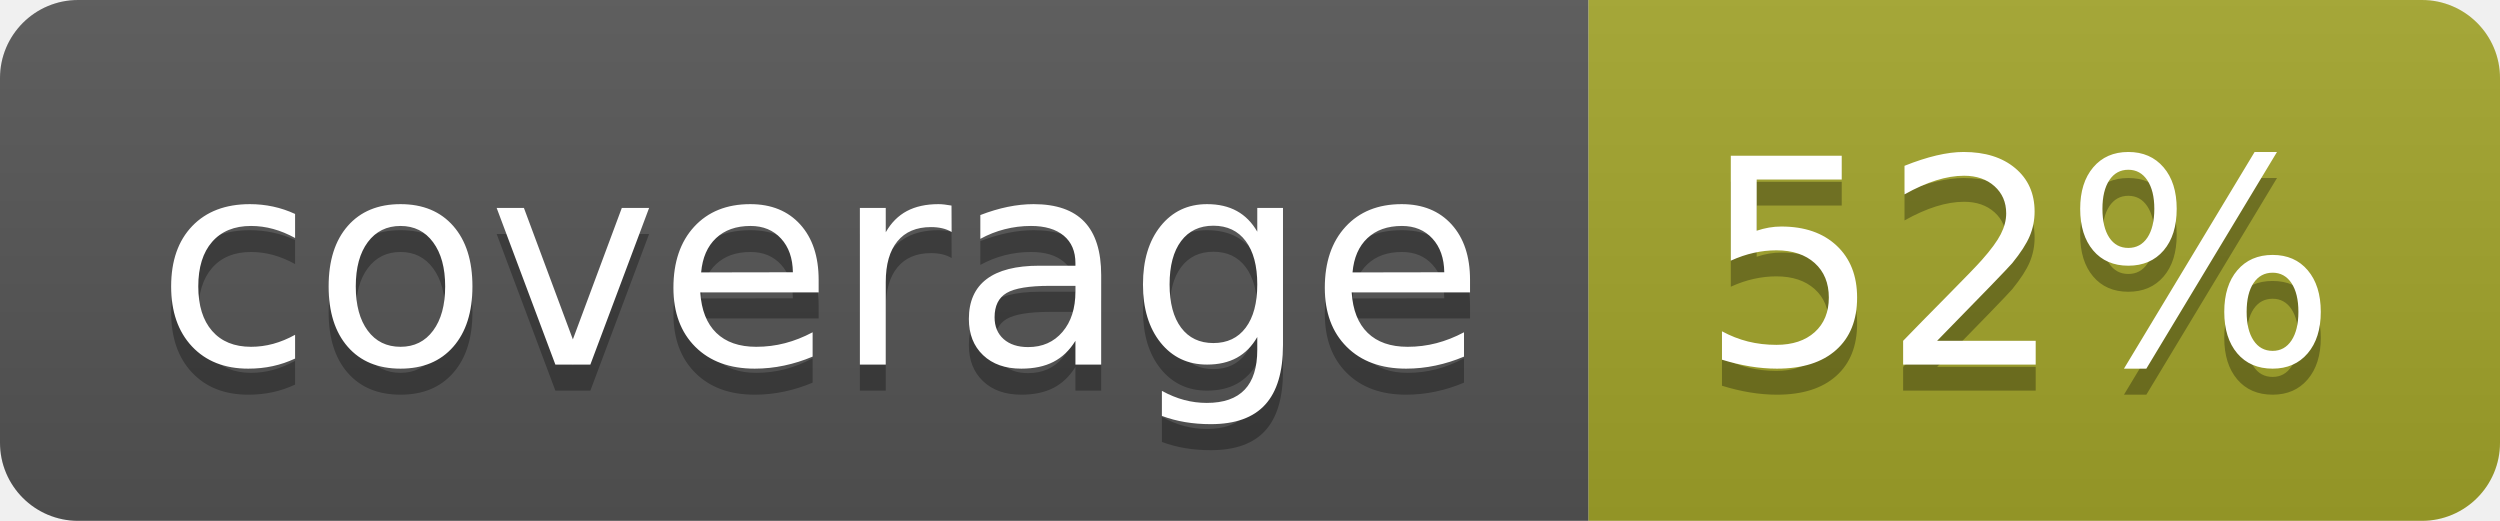
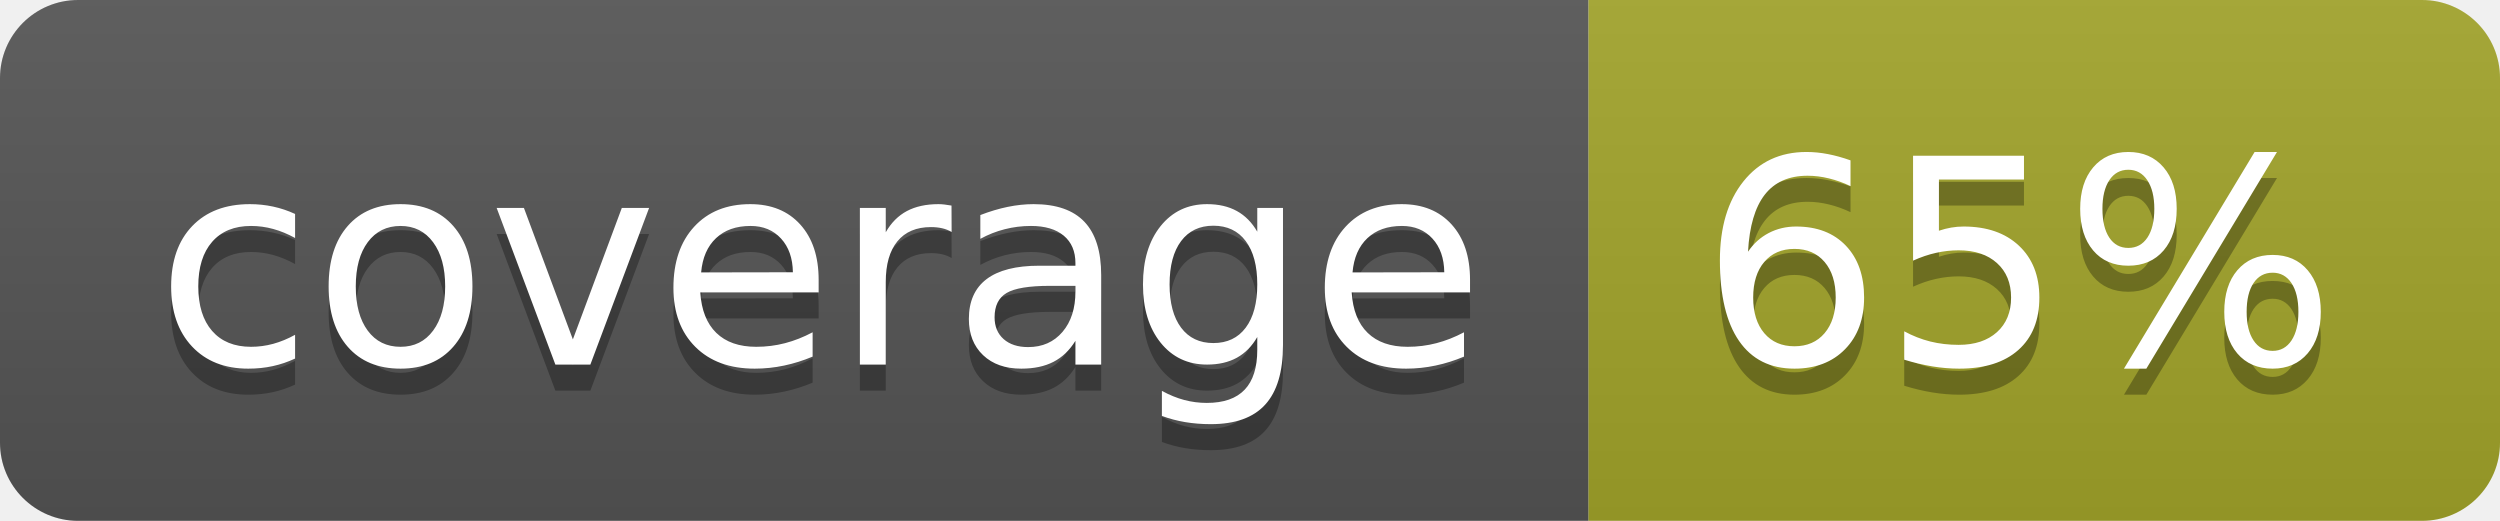
<svg xmlns="http://www.w3.org/2000/svg" width="96" height="20">
  <linearGradient id="b" x2="0" y2="100%">
    <stop offset="0" stop-color="#bbb" stop-opacity=".1" />
    <stop offset="1" stop-opacity=".1" />
  </linearGradient>
  <clipPath id="a">
    <rect width="96" height="20" rx="3" fill="#fff" />
  </clipPath>
  <g clip-path="url(#a)">
    <path fill="#555" d="M0 0h61v20H0z" />
    <path fill="#A3A52A" d="M61 0h35v20H61z" />
    <path fill="url(#b)" d="M0 0h96v20H0z" />
  </g>
  <g fill="#fff" text-anchor="middle" font-family="DejaVu Sans,Verdana,Geneva,sans-serif" font-size="110">
    <text x="315" y="150" fill="#010101" fill-opacity=".3" transform="scale(.1)" textLength="510">coverage</text>
    <text x="315" y="140" transform="scale(.1)" textLength="510">coverage</text>
-     <text x="775" y="150" fill="#010101" fill-opacity=".3" transform="scale(.1)" textLength="250">52%</text>
-     <text x="775" y="140" transform="scale(.1)" textLength="250">52%</text>
+     <text x="775" y="150" fill="#010101" fill-opacity=".3" transform="scale(.1)" textLength="250">65%</text>
+     <text x="775" y="140" transform="scale(.1)" textLength="250">65%</text>
  </g>
</svg>
